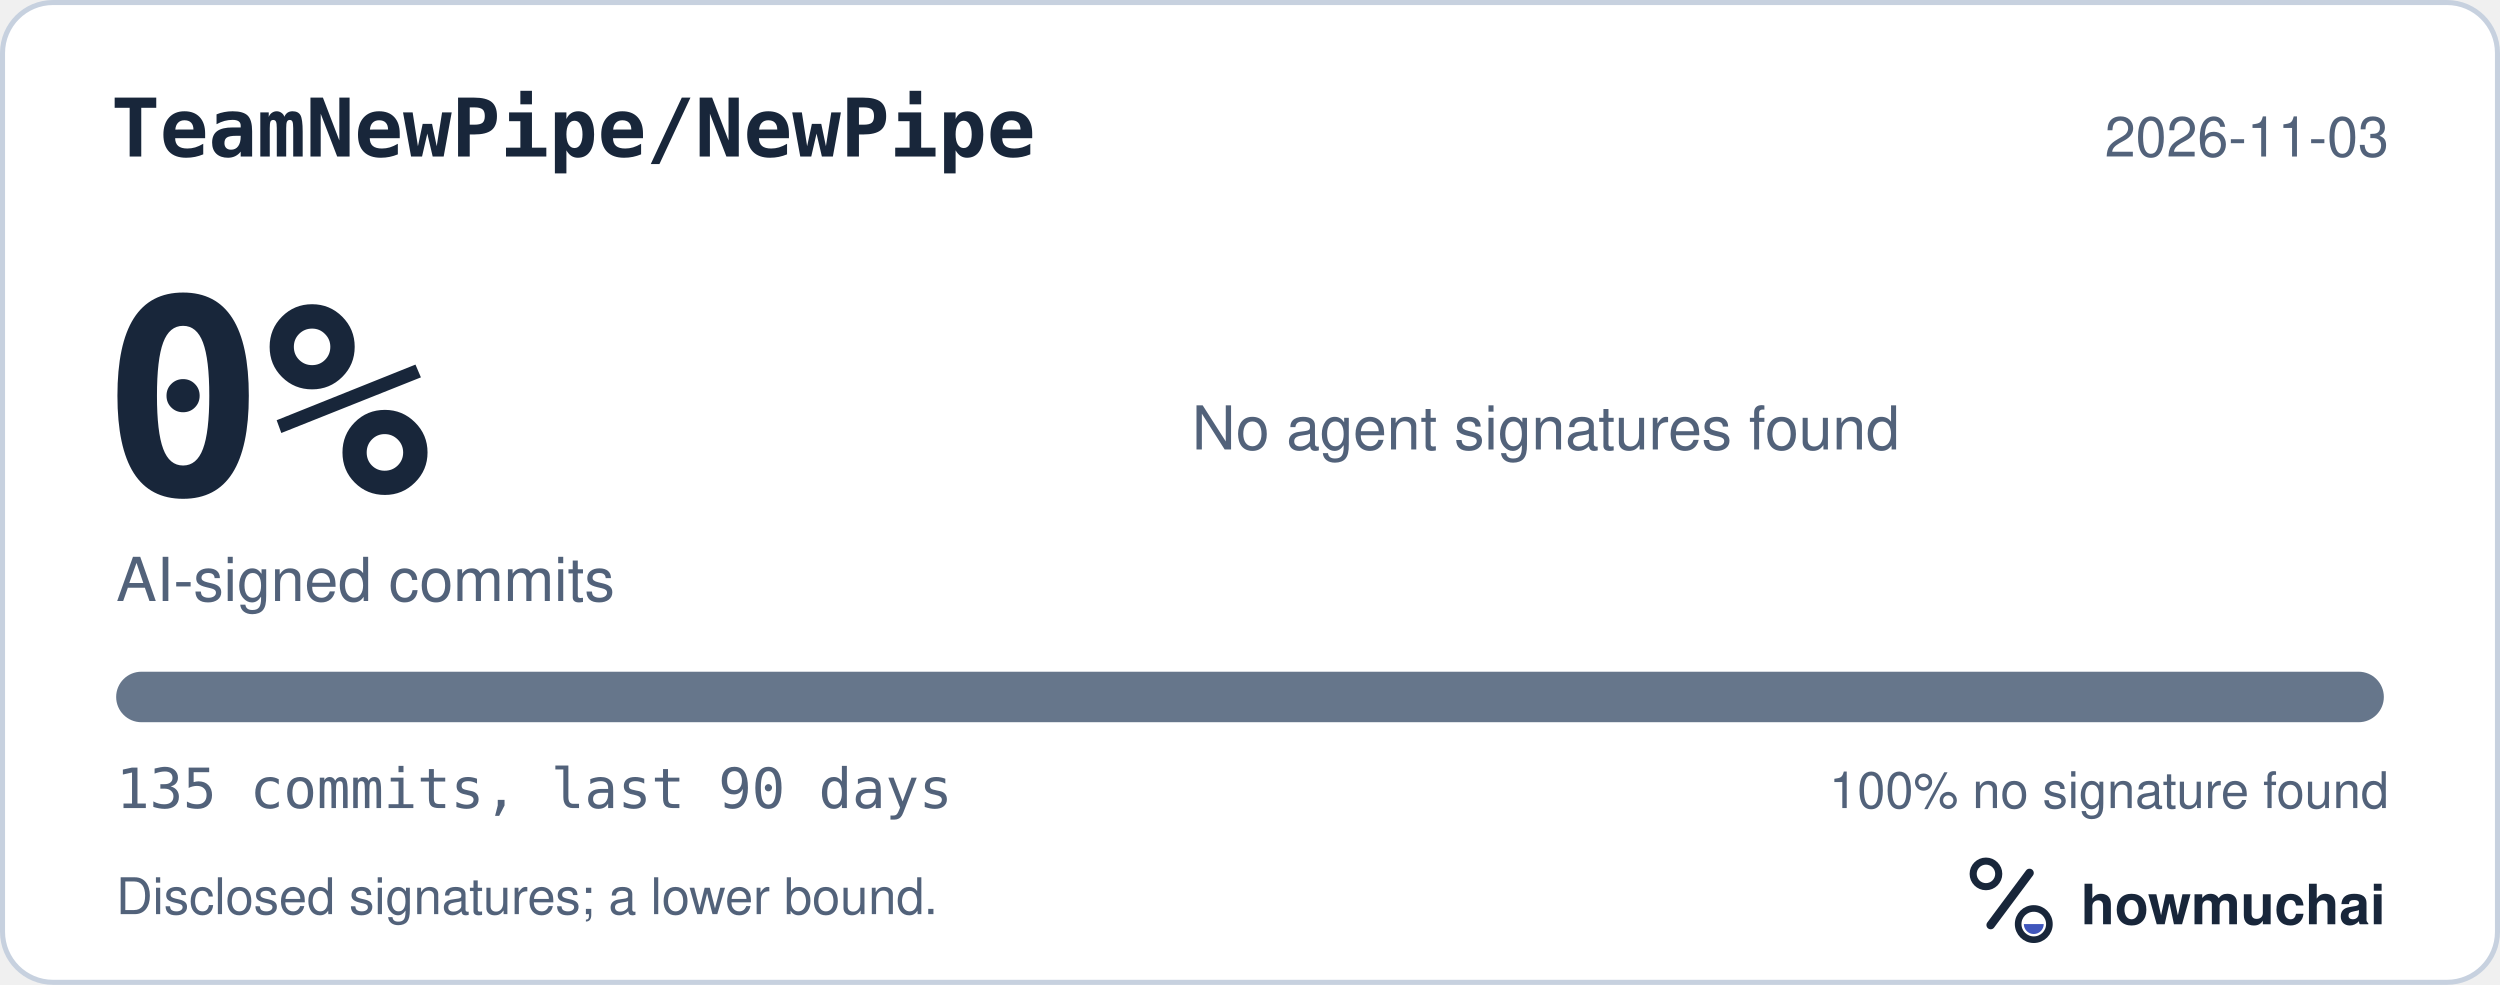
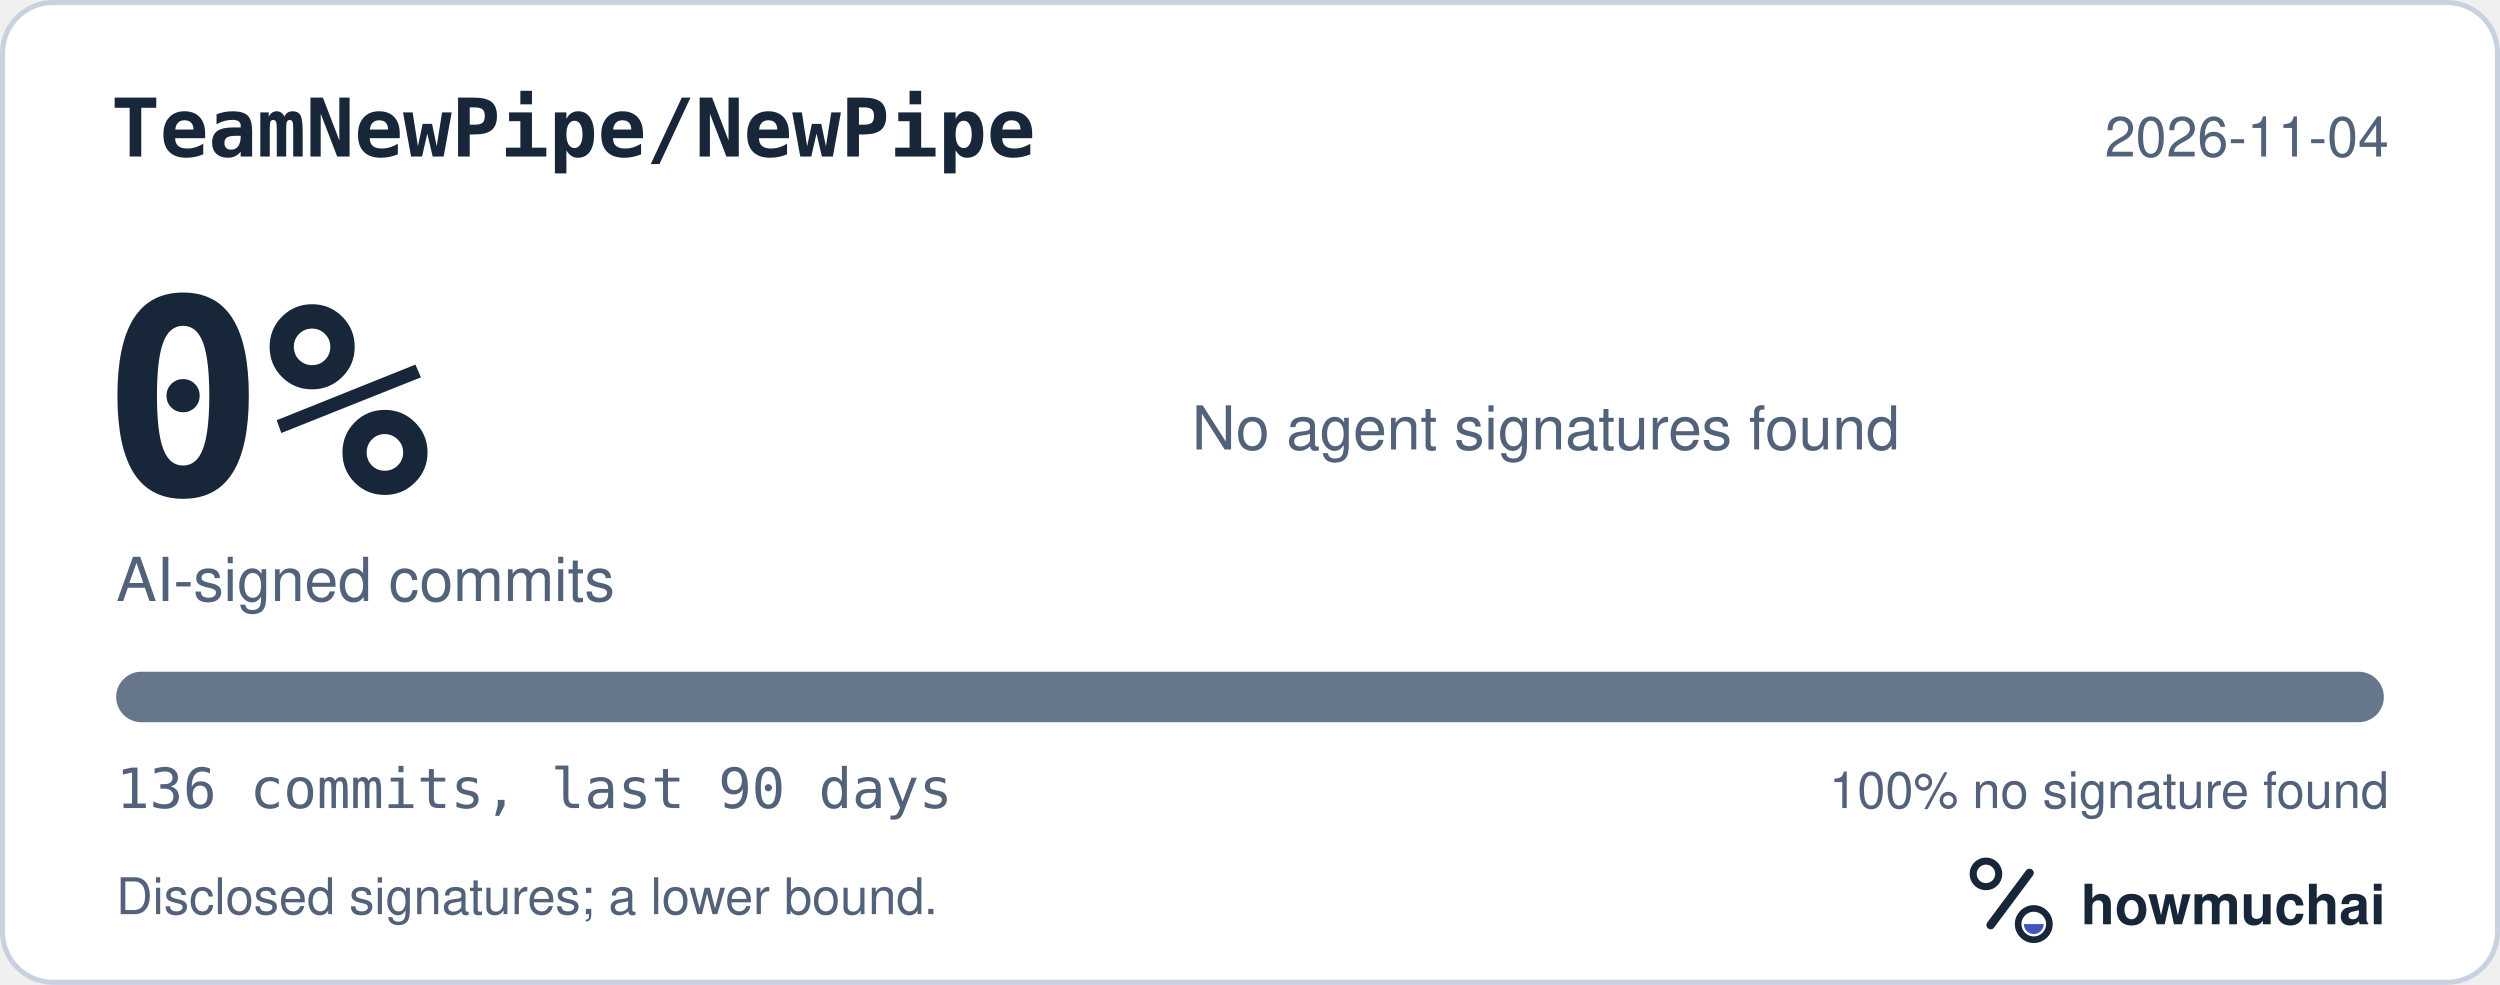
<svg xmlns="http://www.w3.org/2000/svg" width="495" height="195" viewBox="0 0 495 195" role="img" aria-labelledby="hm-t hm-d">
  <rect x="0.5" y="0.5" width="494" height="194" rx="10" fill="#FFFFFF" stroke="#C7D1DF" />
  <text x="22" y="31" fill="#18263A" font-family="ui-monospace, SF Mono, Menlo, Consolas, IBM Plex Mono, monospace" font-size="16" font-weight="600">TeamNewPipe/NewPipe</text>
-   <text x="473" y="31" fill="#52627A" font-family="-apple-system, BlinkMacSystemFont, Segoe UI, Helvetica, Arial, Fira Sans, sans-serif" font-size="11" text-anchor="end">2026-11-03</text>
+   <text x="473" y="31" fill="#52627A" font-family="-apple-system, BlinkMacSystemFont, Segoe UI, Helvetica, Arial, Fira Sans, sans-serif" font-size="11" text-anchor="end">2026-11-04</text>
  <text x="20" y="98" fill="#18263A" font-family="ui-monospace, SF Mono, Menlo, Consolas, IBM Plex Mono, monospace" font-size="54" font-weight="700">0%</text>
  <text x="23" y="119" fill="#52627A" font-family="-apple-system, BlinkMacSystemFont, Segoe UI, Helvetica, Arial, Fira Sans, sans-serif" font-size="12">AI-signed commits</text>
  <text x="236" y="89" fill="#52627A" font-family="-apple-system, BlinkMacSystemFont, Segoe UI, Helvetica, Arial, Fira Sans, sans-serif" font-size="12">No agent signatures found</text>
  <defs>
    <clipPath id="hm-bar">
      <rect x="23" y="133" width="449" height="10" rx="5" />
    </clipPath>
  </defs>
  <rect x="23" y="133" width="449" height="10" rx="5" fill="#66768B" />
  <g clip-path="url(#hm-bar)" />
-   <text x="23" y="160" fill="#52627A" font-family="ui-monospace, SF Mono, Menlo, Consolas, IBM Plex Mono, monospace" font-size="11">135 commits, last 90 days</text>
+   <text x="23" y="160" fill="#52627A" font-family="ui-monospace, SF Mono, Menlo, Consolas, IBM Plex Mono, monospace" font-size="11">136 commits, last 90 days</text>
  <text x="473" y="160" fill="#52627A" font-family="-apple-system, BlinkMacSystemFont, Segoe UI, Helvetica, Arial, Fira Sans, sans-serif" font-size="10" text-anchor="end">100% no signature found</text>
  <text x="23" y="181" fill="#52627A" font-family="-apple-system, BlinkMacSystemFont, Segoe UI, Helvetica, Arial, Fira Sans, sans-serif" font-size="10">Disclosed signatures; a lower bound.</text>
  <g transform="translate(386 166) scale(0.046875)">
    <circle cx="154" cy="150" r="54" fill="none" stroke="#18263A" stroke-width="30" />
    <path d="M174 366 338 146" fill="none" stroke="#18263A" stroke-width="36" stroke-linecap="round" />
    <circle cx="356" cy="362" r="66" fill="none" stroke="#18263A" stroke-width="28" />
    <path d="M314 362a42 42 0 0 0 84 0Z" fill="#4056BC" />
  </g>
  <text x="412" y="183" fill="#18263A" font-family="-apple-system, BlinkMacSystemFont, Segoe UI, Helvetica, Arial, Fira Sans, sans-serif" font-size="11" font-weight="650">howmuchai</text>
</svg>
